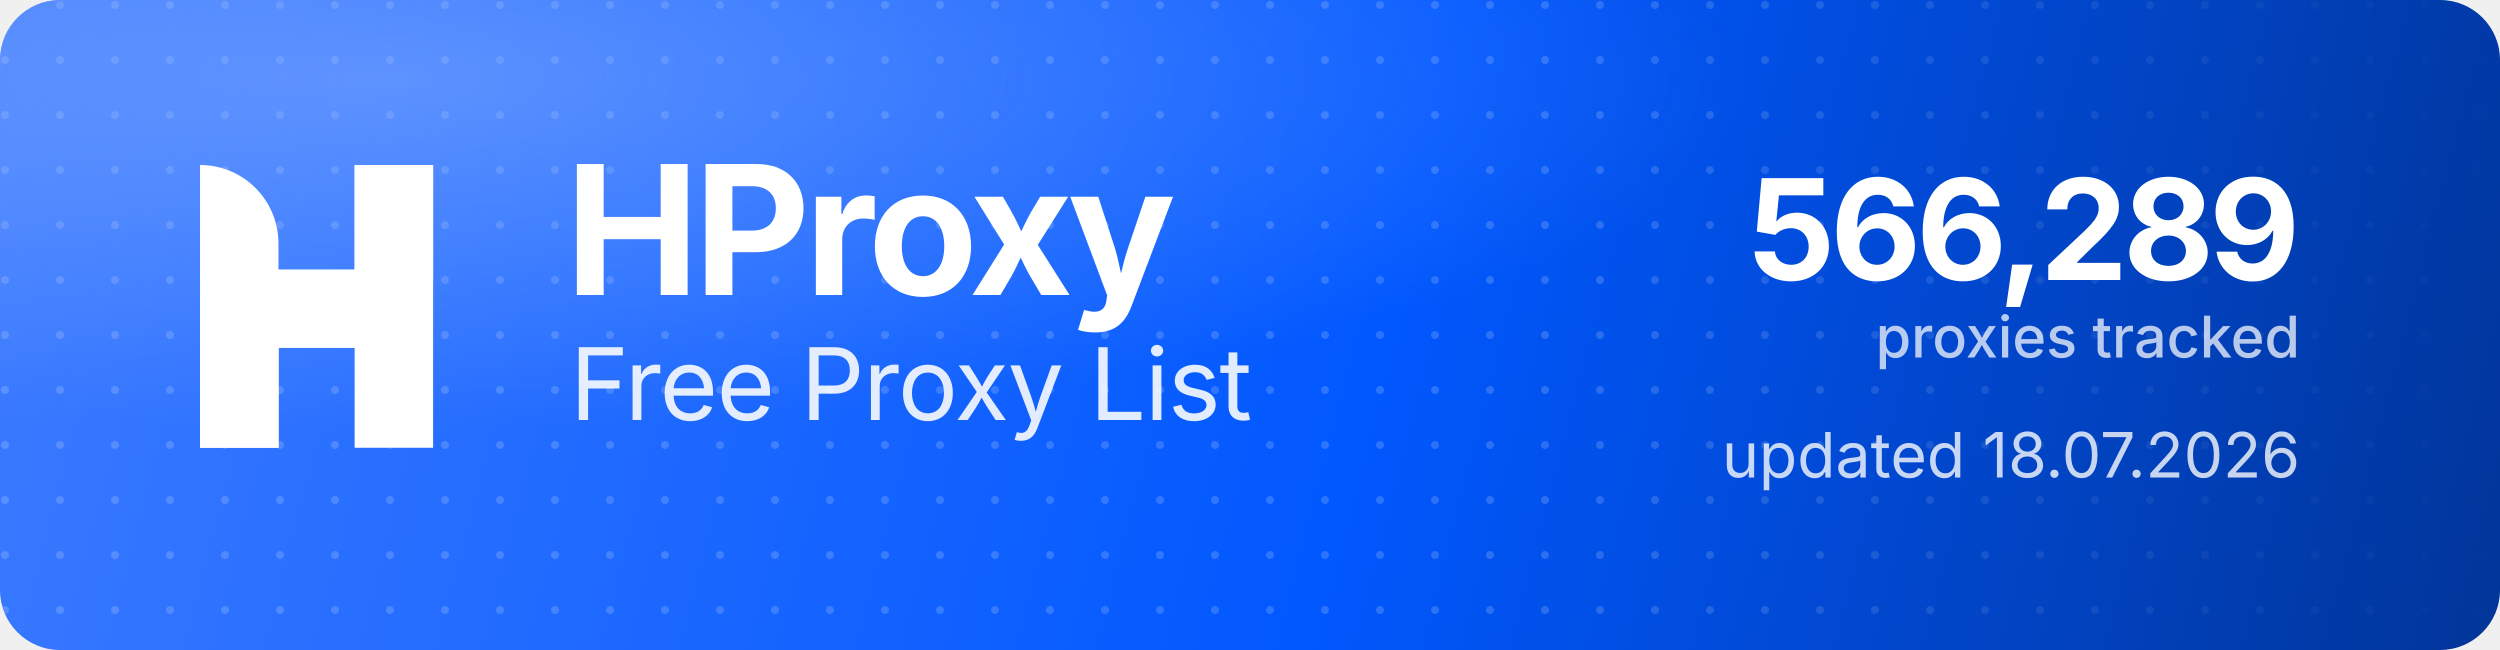
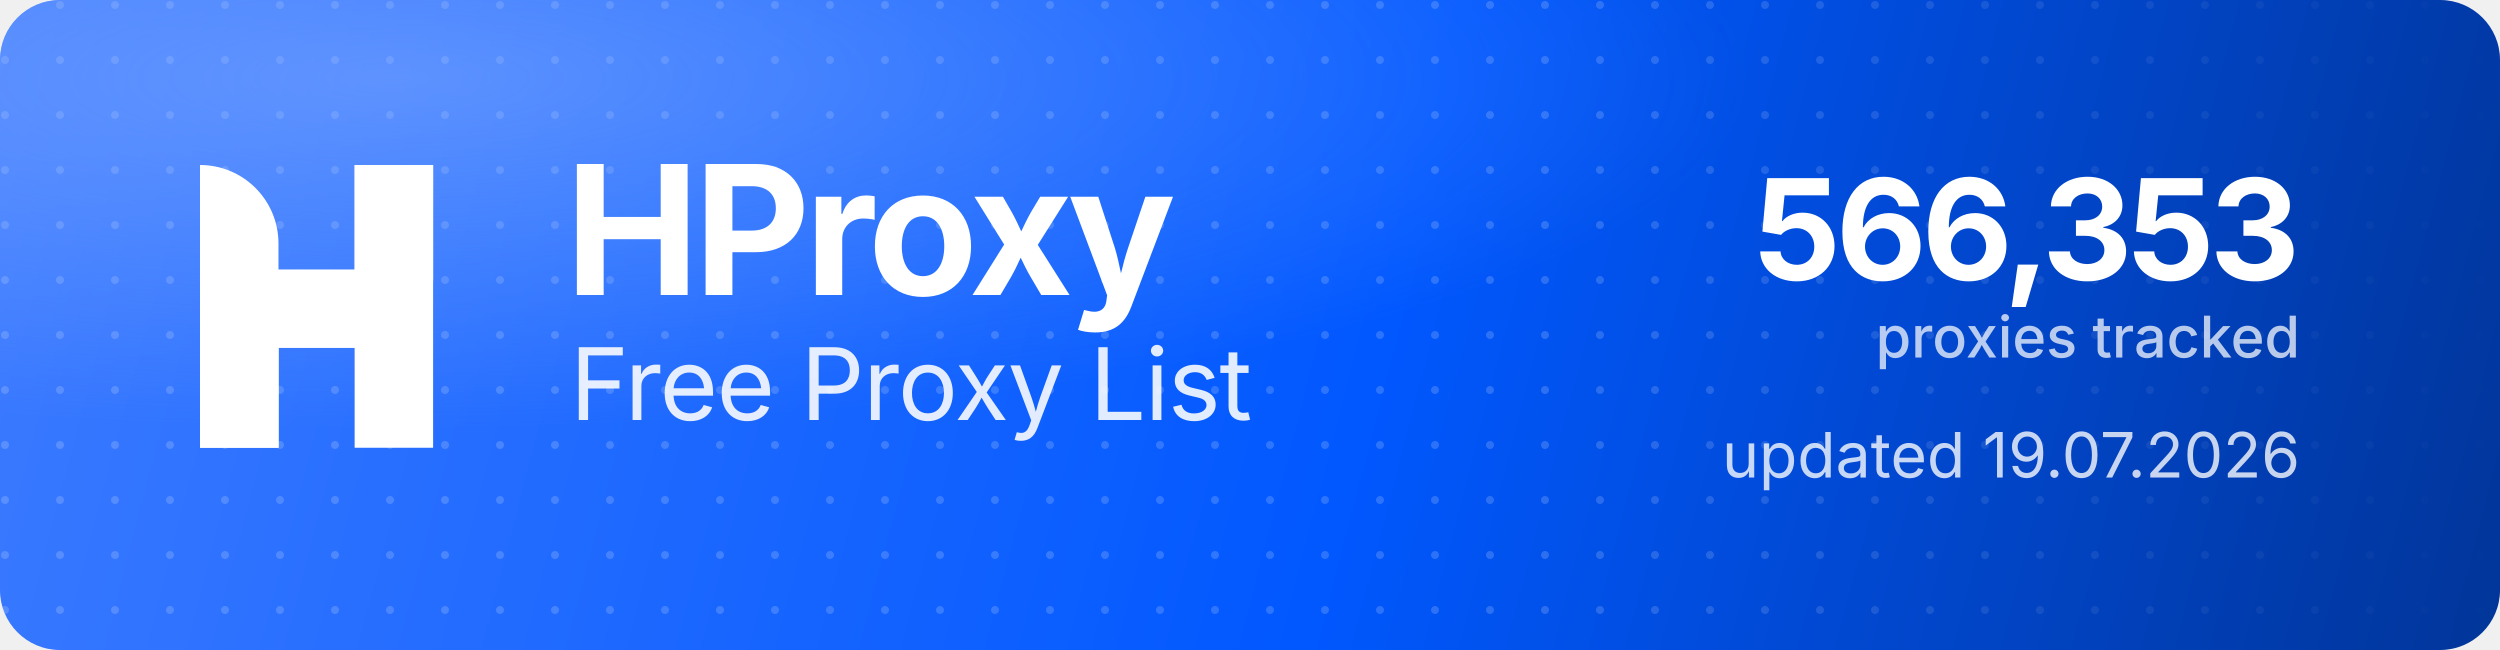
<svg xmlns="http://www.w3.org/2000/svg" width="1000" height="260" viewBox="0 0 1000 260" role="img" aria-label="HProxy Free Proxy List">
  <defs>
    <linearGradient id="hp-bg" x1="0" y1="0" x2="1000" y2="260" gradientUnits="userSpaceOnUse">
      <stop offset="0" stop-color="#3D7BFF" />
      <stop offset="0.55" stop-color="#0158FF" />
      <stop offset="1" stop-color="#013599" />
    </linearGradient>
    <radialGradient id="hp-glow" cx="0.16" cy="0.12" r="0.9">
      <stop offset="0" stop-color="#8FB4FF" stop-opacity="0.5" />
      <stop offset="0.6" stop-color="#8FB4FF" stop-opacity="0" />
    </radialGradient>
    <pattern id="hp-dots" width="22" height="22" patternUnits="userSpaceOnUse">
      <circle cx="2" cy="2" r="1.6" fill="#FFFFFF" fill-opacity="0.17" />
    </pattern>
    <linearGradient id="hp-dot-fade" x1="0" y1="0" x2="1000" y2="0" gradientUnits="userSpaceOnUse">
      <stop offset="0" stop-color="#FFFFFF" stop-opacity="1" />
      <stop offset="0.62" stop-color="#FFFFFF" stop-opacity="1" />
      <stop offset="1" stop-color="#FFFFFF" stop-opacity="0" />
    </linearGradient>
    <mask id="hp-dot-mask">
      <rect width="1000" height="260" fill="url(#hp-dot-fade)" />
    </mask>
  </defs>
  <rect width="1000" height="260" rx="24" fill="url(#hp-bg)" />
  <rect width="1000" height="260" rx="24" fill="url(#hp-dots)" mask="url(#hp-dot-mask)" />
  <rect width="1000" height="260" rx="24" fill="url(#hp-glow)" />
  <g transform="translate(80,66) scale(4.35)" fill="#FFFFFF">
    <path d="M0 0V0C3.985 0 7.216 3.231 7.216 7.216V26H0V0Z" />
    <rect x="14.219" width="7.216" height="26" />
    <path d="M7.235 26H0V15.971C0 12.455 2.851 9.604 6.367 9.604H14.22V0H21.437V10.453C21.437 13.97 18.586 16.82 15.069 16.82H7.235V26Z" />
  </g>
  <text x="226" y="118" font-family="'Geist','Inter','Segoe UI',system-ui,-apple-system,Helvetica,Arial,sans-serif" font-size="72" font-weight="700" letter-spacing="-2.3" fill="#FFFFFF">HProxy</text>
  <text x="228" y="168" font-family="'Geist','Inter','Segoe UI',system-ui,-apple-system,Helvetica,Arial,sans-serif" font-size="40" font-weight="400" letter-spacing="-0.5" fill="#FFFFFF" fill-opacity="0.88">Free Proxy List</text>
-   <text x="920" y="112" text-anchor="end" font-family="'Geist','Inter','Segoe UI',system-ui,-apple-system,Helvetica,Arial,sans-serif" font-size="56" font-weight="700" letter-spacing="-2" fill="#FFFFFF">566,289</text>
+   <text x="920" y="112" text-anchor="end" font-family="'Geist','Inter','Segoe UI',system-ui,-apple-system,Helvetica,Arial,sans-serif" font-size="56" font-weight="700" letter-spacing="-2" fill="#FFFFFF">566,353</text>
  <text x="920" y="143" text-anchor="end" font-family="'Geist','Inter','Segoe UI',system-ui,-apple-system,Helvetica,Arial,sans-serif" font-size="23" font-weight="500" fill="#FFFFFF" fill-opacity="0.72">proxies tracked</text>
-   <text x="920" y="191" text-anchor="end" font-family="'Geist','Inter','Segoe UI',system-ui,-apple-system,Helvetica,Arial,sans-serif" font-size="25" font-weight="400" fill="#FFFFFF" fill-opacity="0.78">updated 18.07.2026</text>
+   <text x="920" y="191" text-anchor="end" font-family="'Geist','Inter','Segoe UI',system-ui,-apple-system,Helvetica,Arial,sans-serif" font-size="25" font-weight="400" fill="#FFFFFF" fill-opacity="0.78">updated 19.07.2026</text>
</svg>
